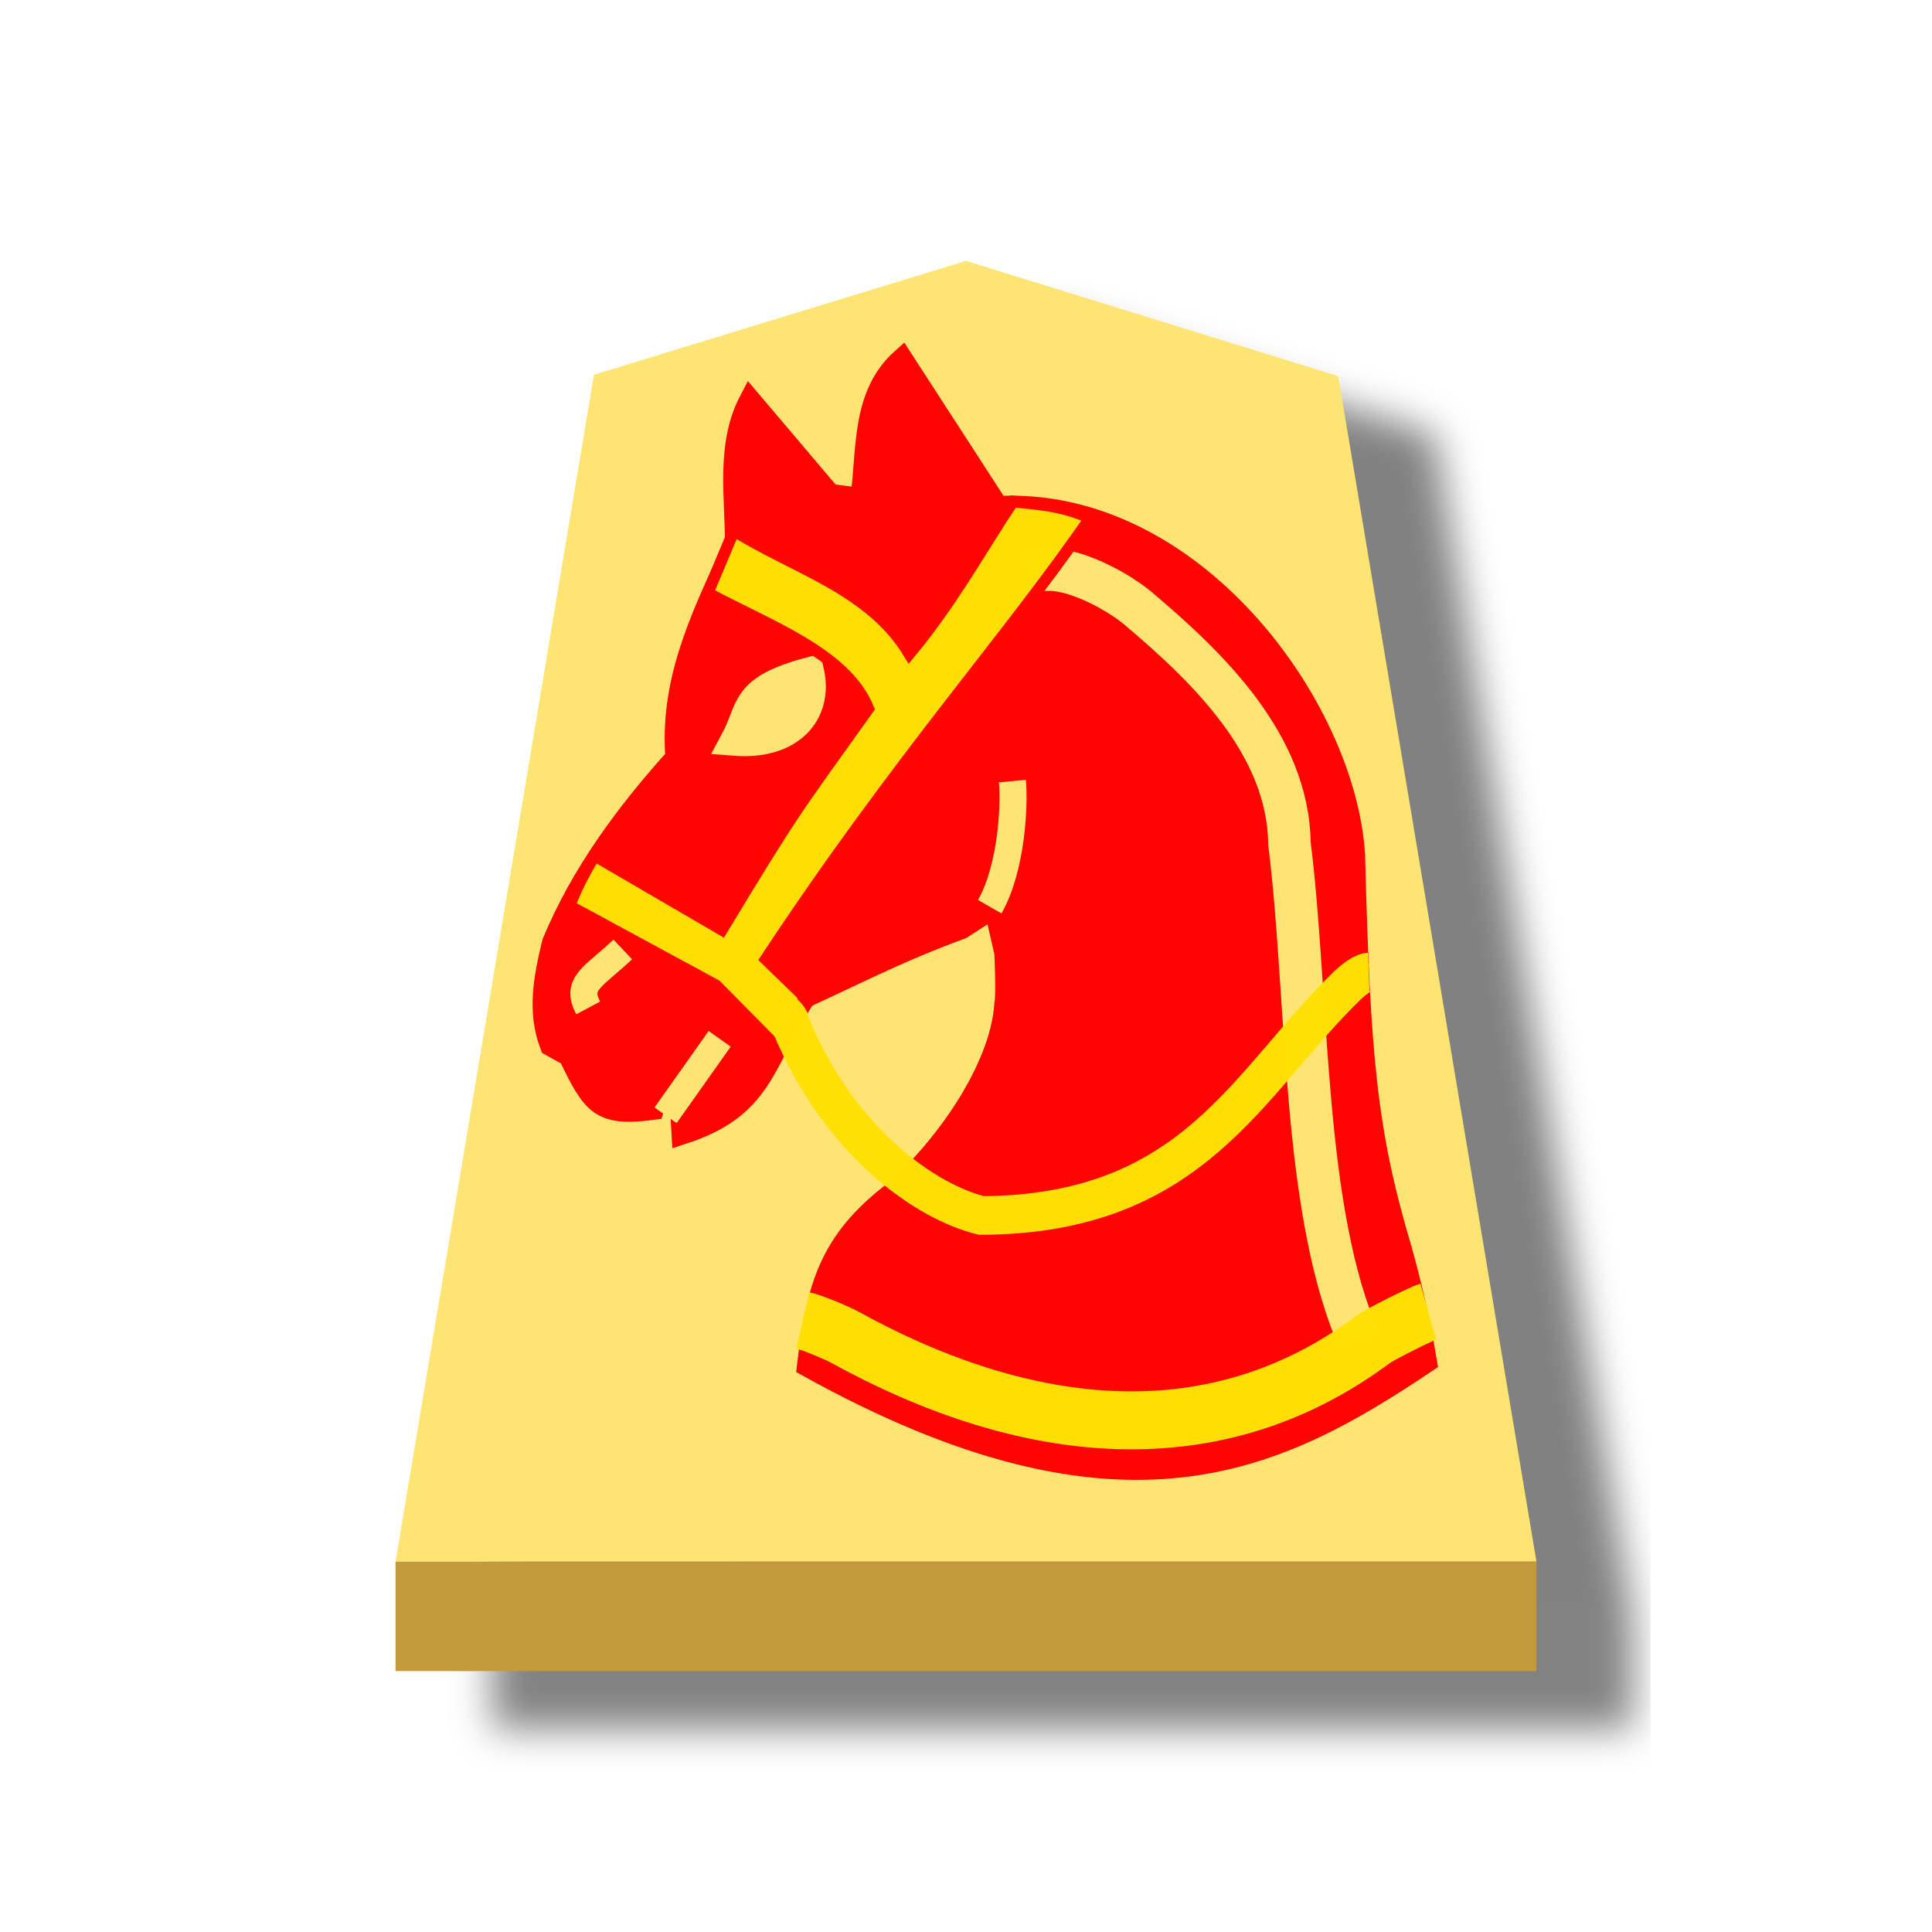
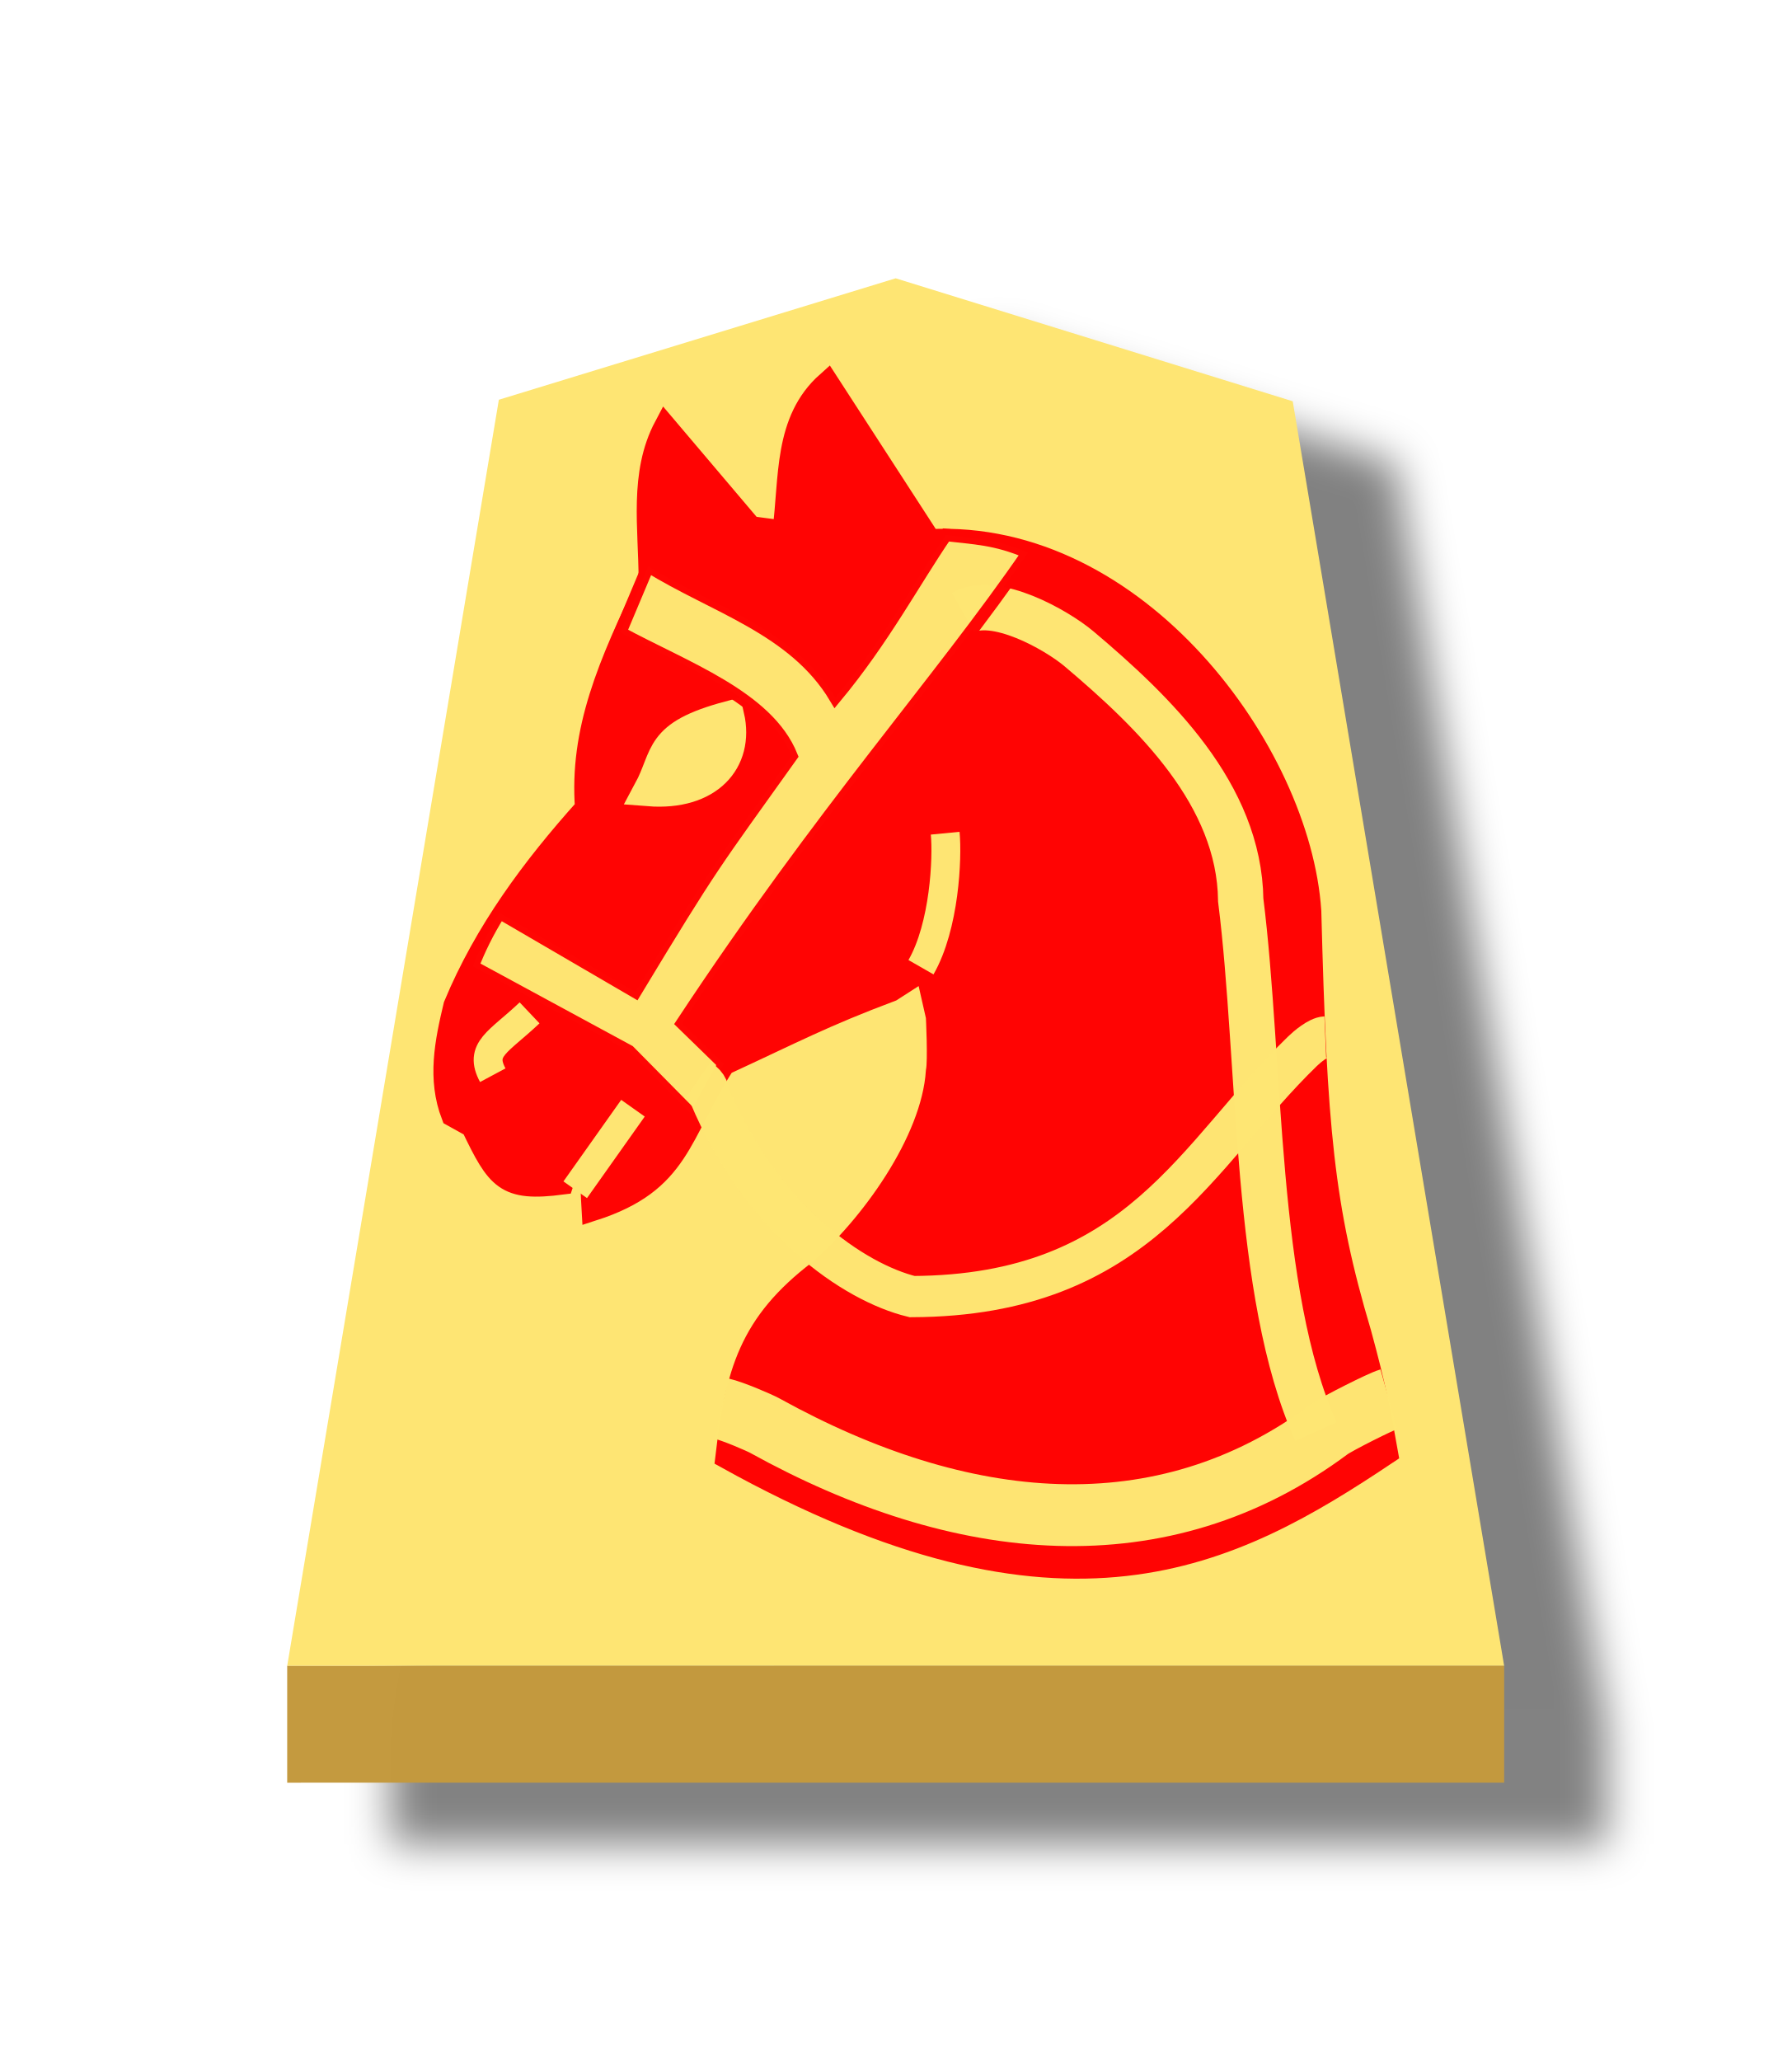
- <svg xmlns="http://www.w3.org/2000/svg" viewBox="0 0 60 60">
-   <filter id="a" color-interpolation-filters="sRGB">
-     <feFlood flood-opacity=".498" result="flood" />
-     <feComposite in="flood" in2="SourceGraphic" operator="in" result="composite1" />
-     <feGaussianBlur in="composite1" result="blur" stdDeviation="1" />
-     <feOffset dx="5" dy="3" result="offset" />
-     <feComposite in="SourceGraphic" in2="offset" result="composite2" />
+ <svg xmlns="http://www.w3.org/2000/svg" width="52.157" height="60" version="1.1" id="svg1717">
+   <defs id="defs1721">
+     <filter style="color-interpolation-filters:sRGB" id="filter1552">
+       <feFlood flood-opacity="0.498" flood-color="rgb(0,0,0)" result="flood" id="feFlood1542" />
+       <feComposite in="flood" in2="SourceGraphic" operator="in" result="composite1" id="feComposite1544" />
+       <feGaussianBlur in="composite1" stdDeviation="2.5" result="blur" id="feGaussianBlur1546" />
+       <feOffset dx="4.57967e-15" dy="4.41314e-15" result="offset" id="feOffset1548" />
+       <feComposite in="SourceGraphic" in2="offset" operator="over" result="composite2" id="feComposite1550" />
+     </filter>
+     <filter style="color-interpolation-filters:sRGB" id="filter1540">
+       <feFlood flood-opacity="0.498" flood-color="rgb(0,0,0)" result="flood" id="feFlood1530" />
+       <feComposite in="flood" in2="SourceGraphic" operator="in" result="composite1" id="feComposite1532" />
+       <feGaussianBlur in="composite1" stdDeviation="2.5" result="blur" id="feGaussianBlur1534" />
+       <feOffset dx="4.57967e-15" dy="4.41314e-15" result="offset" id="feOffset1536" />
+       <feComposite in="SourceGraphic" in2="offset" operator="over" result="composite2" id="feComposite1538" />
+     </filter>
+     <filter id="drop-shadow-9">
+       <feGaussianBlur in="SourceAlpha" result="blur" stdDeviation="2" id="feGaussianBlur5056" />
+       <feOffset result="offsetBlur" dx="2" dy="2" id="feOffset5058" />
+       <feBlend in="SourceGraphic" in2="offsetBlur" mode="normal" id="feBlend5060" />
+     </filter>
+     <filter id="drop-shadow-2">
+       <feGaussianBlur in="SourceAlpha" result="blur" stdDeviation="2" id="feGaussianBlur6807" />
+       <feOffset result="offsetBlur" dx="2" dy="2" id="feOffset6809" />
+       <feBlend in="SourceGraphic" in2="offsetBlur" mode="normal" id="feBlend6811" />
+     </filter>
+     <filter id="drop-shadow-2-8">
+       <feGaussianBlur in="SourceAlpha" result="blur" stdDeviation="2" id="feGaussianBlur6807-2" />
+       <feOffset result="offsetBlur" dx="2" dy="2" id="feOffset6809-8" />
+       <feBlend in="SourceGraphic" in2="offsetBlur" mode="normal" id="feBlend6811-0" />
+     </filter>
+     <filter id="drop-shadow-6">
+       <feGaussianBlur in="SourceAlpha" result="blur" stdDeviation="2" id="feGaussianBlur5056-9" />
+       <feOffset result="offsetBlur" dx="2" dy="2" id="feOffset5058-0" />
+       <feBlend in="SourceGraphic" in2="offsetBlur" mode="normal" id="feBlend5060-9" />
+     </filter>
+     <filter id="drop-shadow-27">
+       <feGaussianBlur in="SourceAlpha" result="blur" stdDeviation="2" id="feGaussianBlur5056-5" />
+       <feOffset result="offsetBlur" dx="2" dy="2" id="feOffset5058-6" />
+       <feBlend in="SourceGraphic" in2="offsetBlur" mode="normal" id="feBlend5060-96" />
+     </filter>
+     <filter id="drop-shadow-2-88">
+       <feGaussianBlur in="SourceAlpha" result="blur" stdDeviation="2" id="feGaussianBlur6807-1" />
+       <feOffset result="offsetBlur" dx="2" dy="2" id="feOffset6809-5" />
+       <feBlend in="SourceGraphic" in2="offsetBlur" mode="normal" id="feBlend6811-7" />
+     </filter>
+     <filter id="drop-shadow-2-6">
+       <feGaussianBlur in="SourceAlpha" result="blur" stdDeviation="2" id="feGaussianBlur6807-4" />
+       <feOffset result="offsetBlur" dx="2" dy="2" id="feOffset6809-6" />
+       <feBlend in="SourceGraphic" in2="offsetBlur" mode="normal" id="feBlend6811-8" />
+     </filter>
+     <filter id="drop-shadow-62">
+       <feGaussianBlur in="SourceAlpha" result="blur" stdDeviation="2" id="feGaussianBlur5056-7" />
+       <feOffset result="offsetBlur" dx="2" dy="2" id="feOffset5058-9" />
+       <feBlend in="SourceGraphic" in2="offsetBlur" mode="normal" id="feBlend5060-1" />
+     </filter>
+     <filter id="drop-shadow-1">
+       <feGaussianBlur in="SourceAlpha" result="blur" stdDeviation="2" id="feGaussianBlur5056-0" />
+       <feOffset result="offsetBlur" dx="2" dy="2" id="feOffset5058-7" />
+       <feBlend in="SourceGraphic" in2="offsetBlur" mode="normal" id="feBlend5060-4" />
+     </filter>
+     <filter id="drop-shadow-2-67">
+       <feGaussianBlur in="SourceAlpha" result="blur" stdDeviation="2" id="feGaussianBlur6807-7" />
+       <feOffset result="offsetBlur" dx="2" dy="2" id="feOffset6809-4" />
+       <feBlend in="SourceGraphic" in2="offsetBlur" mode="normal" id="feBlend6811-74" />
+     </filter>
+     <filter id="drop-shadow-2-86">
+       <feGaussianBlur in="SourceAlpha" result="blur" stdDeviation="2" id="feGaussianBlur6807-6" />
+       <feOffset result="offsetBlur" dx="2" dy="2" id="feOffset6809-9" />
+       <feBlend in="SourceGraphic" in2="offsetBlur" mode="normal" id="feBlend6811-1" />
+     </filter>
+     <filter id="drop-shadow-22">
+       <feGaussianBlur in="SourceAlpha" result="blur" stdDeviation="2" id="feGaussianBlur5056-0-5" />
+       <feOffset result="offsetBlur" dx="2" dy="2" id="feOffset5058-0-0" />
+       <feBlend in="SourceGraphic" in2="offsetBlur" mode="normal" id="feBlend5060-0" />
+     </filter>
+     <filter id="drop-shadow-2-8-6">
+       <feGaussianBlur in="SourceAlpha" result="blur" stdDeviation="2" id="feGaussianBlur6807-40" />
+       <feOffset result="offsetBlur" dx="2" dy="2" id="feOffset6809-4-3" />
+       <feBlend in="SourceGraphic" in2="offsetBlur" mode="normal" id="feBlend6811-3" />
+     </filter>
+     <filter id="drop-shadow-5">
+       <feGaussianBlur in="SourceAlpha" result="blur" stdDeviation="2" id="feGaussianBlur5056-6" />
+       <feOffset result="offsetBlur" dx="2" dy="2" id="feOffset5058-2" />
+       <feBlend in="SourceGraphic" in2="offsetBlur" mode="normal" id="feBlend5060-8" />
+     </filter>
+     <filter id="drop-shadow-5-9">
+       <feGaussianBlur in="SourceAlpha" result="blur" stdDeviation="2" id="feGaussianBlur5056-6-0" />
+       <feOffset result="offsetBlur" dx="2" dy="2" id="feOffset5058-2-0" />
+       <feBlend in="SourceGraphic" in2="offsetBlur" mode="normal" id="feBlend5060-8-3" />
+     </filter>
+     <filter id="drop-shadow-2-84">
+       <feGaussianBlur in="SourceAlpha" result="blur" stdDeviation="2" id="feGaussianBlur6807-9" />
+       <feOffset result="offsetBlur" dx="2" dy="2" id="feOffset6809-5-9" />
+       <feBlend in="SourceGraphic" in2="offsetBlur" mode="normal" id="feBlend6811-1-9" />
+     </filter>
+     <filter id="drop-shadow-2-84-4">
+       <feGaussianBlur in="SourceAlpha" result="blur" stdDeviation="2" id="feGaussianBlur6807-9-5" />
+       <feOffset result="offsetBlur" dx="2" dy="2" id="feOffset6809-5-7" />
+       <feBlend in="SourceGraphic" in2="offsetBlur" mode="normal" id="feBlend6811-1-1" />
+     </filter>
+     <filter id="drop-shadow-5-1">
+       <feGaussianBlur in="SourceAlpha" result="blur" stdDeviation="2" id="feGaussianBlur5056-6-9" />
+       <feOffset result="offsetBlur" dx="2" dy="2" id="feOffset5058-2-6" />
+       <feBlend in="SourceGraphic" in2="offsetBlur" mode="normal" id="feBlend5060-8-9" />
+     </filter>
+     <filter id="drop-shadow-5-1-3">
+       <feGaussianBlur in="SourceAlpha" result="blur" stdDeviation="2" id="feGaussianBlur5056-6-9-6" />
+       <feOffset result="offsetBlur" dx="2" dy="2" id="feOffset5058-2-6-1" />
+       <feBlend in="SourceGraphic" in2="offsetBlur" mode="normal" id="feBlend5060-8-9-7" />
+     </filter>
+     <filter id="drop-shadow-2-84-1">
+       <feGaussianBlur in="SourceAlpha" result="blur" stdDeviation="2" id="feGaussianBlur6807-9-0" />
+       <feOffset result="offsetBlur" dx="2" dy="2" id="feOffset6809-5-3" />
+       <feBlend in="SourceGraphic" in2="offsetBlur" mode="normal" id="feBlend6811-1-0" />
+     </filter>
+     <filter id="drop-shadow-2-84-1-0">
+       <feGaussianBlur in="SourceAlpha" result="blur" stdDeviation="2" id="feGaussianBlur6807-9-0-0" />
+       <feOffset result="offsetBlur" dx="2" dy="2" id="feOffset6809-5-3-6" />
+       <feBlend in="SourceGraphic" in2="offsetBlur" mode="normal" id="feBlend6811-1-0-3" />
+     </filter>
+     <filter id="drop-shadow-5-1-2">
+       <feGaussianBlur in="SourceAlpha" result="blur" stdDeviation="2" id="feGaussianBlur5056-6-9-8" />
+       <feOffset result="offsetBlur" dx="2" dy="2" id="feOffset5058-2-6-5" />
+       <feBlend in="SourceGraphic" in2="offsetBlur" mode="normal" id="feBlend5060-8-9-1" />
+     </filter>
+     <filter id="drop-shadow-5-1-2-8">
+       <feGaussianBlur in="SourceAlpha" result="blur" stdDeviation="2" id="feGaussianBlur5056-6-9-8-3" />
+       <feOffset result="offsetBlur" dx="2" dy="2" id="feOffset5058-2-6-5-7" />
+       <feBlend in="SourceGraphic" in2="offsetBlur" mode="normal" id="feBlend5060-8-9-1-4" />
+     </filter>
+     <filter id="drop-shadow-2-84-1-0-0">
+       <feGaussianBlur in="SourceAlpha" result="blur" stdDeviation="2" id="feGaussianBlur6807-9-0-9" />
+       <feOffset result="offsetBlur" dx="2" dy="2" id="feOffset6809-5-3-1" />
+       <feBlend in="SourceGraphic" in2="offsetBlur" mode="normal" id="feBlend6811-1-0-0" />
+     </filter>
+     <filter id="drop-shadow-2-84-1-0-1">
+       <feGaussianBlur in="SourceAlpha" result="blur" stdDeviation="2" id="feGaussianBlur6807-9-0-9-0" />
+       <feOffset result="offsetBlur" dx="2" dy="2" id="feOffset6809-5-3-1-2" />
+       <feBlend in="SourceGraphic" in2="offsetBlur" mode="normal" id="feBlend6811-1-0-0-7" />
+     </filter>
+     <filter id="drop-shadow-5-1-1">
+       <feGaussianBlur in="SourceAlpha" result="blur" stdDeviation="2" id="feGaussianBlur5056-6-9-88" />
+       <feOffset result="offsetBlur" dx="2" dy="2" id="feOffset5058-2-6-1-6" />
+       <feBlend in="SourceGraphic" in2="offsetBlur" mode="normal" id="feBlend5060-8-9-5" />
+     </filter>
+     <filter id="drop-shadow-2-84-1-4">
+       <feGaussianBlur in="SourceAlpha" result="blur" stdDeviation="2" id="feGaussianBlur6807-9-0-2" />
+       <feOffset result="offsetBlur" dx="2" dy="2" id="feOffset6809-5-3-5" />
+       <feBlend in="SourceGraphic" in2="offsetBlur" mode="normal" id="feBlend6811-1-0-4" />
+     </filter>
+     <filter style="color-interpolation-filters:sRGB" id="filter4363">
+       <feFlood flood-opacity="0.498" flood-color="rgb(0,0,0)" result="flood" id="feFlood4353" />
+       <feComposite in="flood" in2="SourceGraphic" operator="in" result="composite1" id="feComposite4355" />
+       <feGaussianBlur in="composite1" stdDeviation="1" result="blur" id="feGaussianBlur4357" />
+       <feOffset dx="5" dy="3" result="offset" id="feOffset4359" />
+       <feComposite in="SourceGraphic" in2="offset" operator="over" result="composite2" id="feComposite4361" />
+     </filter>
+     <filter style="color-interpolation-filters:sRGB" id="filter4195">
+       <feFlood flood-opacity="0.498" flood-color="rgb(0,0,0)" result="flood" id="feFlood4185" />
+       <feComposite in="flood" in2="SourceGraphic" operator="in" result="composite1" id="feComposite4187" />
+       <feGaussianBlur in="composite1" stdDeviation="1" result="blur" id="feGaussianBlur4189" />
+       <feOffset dx="5" dy="3" result="offset" id="feOffset4191" />
+       <feComposite in="SourceGraphic" in2="offset" operator="over" result="composite2" id="feComposite4193" />
+     </filter>
+     <filter style="color-interpolation-filters:sRGB" id="filter4459">
+       <feFlood flood-opacity="0.498" flood-color="rgb(0,0,0)" result="flood" id="feFlood4449" />
+       <feComposite in="flood" in2="SourceGraphic" operator="in" result="composite1" id="feComposite4451" />
+       <feGaussianBlur in="composite1" stdDeviation="1" result="blur" id="feGaussianBlur4453" />
+       <feOffset dx="5" dy="3" result="offset" id="feOffset4455" />
+       <feComposite in="SourceGraphic" in2="offset" operator="over" result="composite2" id="feComposite4457" />
+     </filter>
+     <filter style="color-interpolation-filters:sRGB" id="filter4447">
+       <feFlood flood-opacity="0.498" flood-color="rgb(0,0,0)" result="flood" id="feFlood4437" />
+       <feComposite in="flood" in2="SourceGraphic" operator="in" result="composite1" id="feComposite4439" />
+       <feGaussianBlur in="composite1" stdDeviation="1" result="blur" id="feGaussianBlur4441" />
+       <feOffset dx="5" dy="3" result="offset" id="feOffset4443" />
+       <feComposite in="SourceGraphic" in2="offset" operator="over" result="composite2" id="feComposite4445" />
+     </filter>
+     <filter style="color-interpolation-filters:sRGB" id="filter4351">
+       <feFlood flood-opacity="0.498" flood-color="rgb(0,0,0)" result="flood" id="feFlood4341" />
+       <feComposite in="flood" in2="SourceGraphic" operator="in" result="composite1" id="feComposite4343" />
+       <feGaussianBlur in="composite1" stdDeviation="1" result="blur" id="feGaussianBlur4345" />
+       <feOffset dx="5" dy="3" result="offset" id="feOffset4347" />
+       <feComposite in="SourceGraphic" in2="offset" operator="over" result="composite2" id="feComposite4349" />
+     </filter>
+     <filter style="color-interpolation-filters:sRGB" id="filter4207">
+       <feFlood flood-opacity="0.498" flood-color="rgb(0,0,0)" result="flood" id="feFlood4197" />
+       <feComposite in="flood" in2="SourceGraphic" operator="in" result="composite1" id="feComposite4199" />
+       <feGaussianBlur in="composite1" stdDeviation="1" result="blur" id="feGaussianBlur4201" />
+       <feOffset dx="5" dy="3" result="offset" id="feOffset4203" />
+       <feComposite in="SourceGraphic" in2="offset" operator="over" result="composite2" id="feComposite4205" />
+     </filter>
+     <filter style="color-interpolation-filters:sRGB" id="filter4471">
+       <feFlood flood-opacity="0.498" flood-color="rgb(0,0,0)" result="flood" id="feFlood4461" />
+       <feComposite in="flood" in2="SourceGraphic" operator="in" result="composite1" id="feComposite4463" />
+       <feGaussianBlur in="composite1" stdDeviation="1" result="blur" id="feGaussianBlur4465" />
+       <feOffset dx="5" dy="3" result="offset" id="feOffset4467" />
+       <feComposite in="SourceGraphic" in2="offset" operator="over" result="composite2" id="feComposite4469" />
+     </filter>
+     <filter style="color-interpolation-filters:sRGB" id="filter4435">
+       <feFlood flood-opacity="0.498" flood-color="rgb(0,0,0)" result="flood" id="feFlood4425" />
+       <feComposite in="flood" in2="SourceGraphic" operator="in" result="composite1" id="feComposite4427" />
+       <feGaussianBlur in="composite1" stdDeviation="1" result="blur" id="feGaussianBlur4429" />
+       <feOffset dx="5" dy="3" result="offset" id="feOffset4431" />
+       <feComposite in="SourceGraphic" in2="offset" operator="over" result="composite2" id="feComposite4433" />
+     </filter>
+     <filter style="color-interpolation-filters:sRGB" id="filter4339">
+       <feFlood flood-opacity="0.498" flood-color="rgb(0,0,0)" result="flood" id="feFlood4329" />
+       <feComposite in="flood" in2="SourceGraphic" operator="in" result="composite1" id="feComposite4331" />
+       <feGaussianBlur in="composite1" stdDeviation="1" result="blur" id="feGaussianBlur4333" />
+       <feOffset dx="5" dy="3" result="offset" id="feOffset4335" />
+       <feComposite in="SourceGraphic" in2="offset" operator="over" result="composite2" id="feComposite4337" />
+     </filter>
+     <filter style="color-interpolation-filters:sRGB" id="filter4219">
+       <feFlood flood-opacity="0.498" flood-color="rgb(0,0,0)" result="flood" id="feFlood4209" />
+       <feComposite in="flood" in2="SourceGraphic" operator="in" result="composite1" id="feComposite4211" />
+       <feGaussianBlur in="composite1" stdDeviation="1" result="blur" id="feGaussianBlur4213" />
+       <feOffset dx="5" dy="3" result="offset" id="feOffset4215" />
+       <feComposite in="SourceGraphic" in2="offset" operator="over" result="composite2" id="feComposite4217" />
+     </filter>
+     <filter style="color-interpolation-filters:sRGB" id="filter4483">
+       <feFlood flood-opacity="0.498" flood-color="rgb(0,0,0)" result="flood" id="feFlood4473" />
+       <feComposite in="flood" in2="SourceGraphic" operator="in" result="composite1" id="feComposite4475" />
+       <feGaussianBlur in="composite1" stdDeviation="1" result="blur" id="feGaussianBlur4477" />
+       <feOffset dx="5" dy="3" result="offset" id="feOffset4479" />
+       <feComposite in="SourceGraphic" in2="offset" operator="over" result="composite2" id="feComposite4481" />
+     </filter>
+     <filter style="color-interpolation-filters:sRGB" id="filter4423">
+       <feFlood flood-opacity="0.498" flood-color="rgb(0,0,0)" result="flood" id="feFlood4413" />
+       <feComposite in="flood" in2="SourceGraphic" operator="in" result="composite1" id="feComposite4415" />
+       <feGaussianBlur in="composite1" stdDeviation="1" result="blur" id="feGaussianBlur4417" />
+       <feOffset dx="5" dy="3" result="offset" id="feOffset4419" />
+       <feComposite in="SourceGraphic" in2="offset" operator="over" result="composite2" id="feComposite4421" />
+     </filter>
+     <filter style="color-interpolation-filters:sRGB" id="filter4327">
+       <feFlood flood-opacity="0.498" flood-color="rgb(0,0,0)" result="flood" id="feFlood4317" />
+       <feComposite in="flood" in2="SourceGraphic" operator="in" result="composite1" id="feComposite4319" />
+       <feGaussianBlur in="composite1" stdDeviation="1" result="blur" id="feGaussianBlur4321" />
+       <feOffset dx="5" dy="3" result="offset" id="feOffset4323" />
+       <feComposite in="SourceGraphic" in2="offset" operator="over" result="composite2" id="feComposite4325" />
+     </filter>
+     <filter style="color-interpolation-filters:sRGB" id="filter4495">
+       <feFlood flood-opacity="0.498" flood-color="rgb(0,0,0)" result="flood" id="feFlood4485" />
+       <feComposite in="flood" in2="SourceGraphic" operator="in" result="composite1" id="feComposite4487" />
+       <feGaussianBlur in="composite1" stdDeviation="1" result="blur" id="feGaussianBlur4489" />
+       <feOffset dx="5" dy="3" result="offset" id="feOffset4491" />
+       <feComposite in="SourceGraphic" in2="offset" operator="over" result="composite2" id="feComposite4493" />
+     </filter>
+     <filter style="color-interpolation-filters:sRGB" id="filter4315">
+       <feFlood flood-opacity="0.498" flood-color="rgb(0,0,0)" result="flood" id="feFlood4305" />
+       <feComposite in="flood" in2="SourceGraphic" operator="in" result="composite1" id="feComposite4307" />
+       <feGaussianBlur in="composite1" stdDeviation="1" result="blur" id="feGaussianBlur4309" />
+       <feOffset dx="5" dy="3" result="offset" id="feOffset4311" />
+       <feComposite in="SourceGraphic" in2="offset" operator="over" result="composite2" id="feComposite4313" />
+     </filter>
+     <filter style="color-interpolation-filters:sRGB" id="filter4243">
+       <feFlood flood-opacity="0.498" flood-color="rgb(0,0,0)" result="flood" id="feFlood4233" />
+       <feComposite in="flood" in2="SourceGraphic" operator="in" result="composite1" id="feComposite4235" />
+       <feGaussianBlur in="composite1" stdDeviation="1" result="blur" id="feGaussianBlur4237" />
+       <feOffset dx="5" dy="3" result="offset" id="feOffset4239" />
+       <feComposite in="SourceGraphic" in2="offset" operator="over" result="composite2" id="feComposite4241" />
+     </filter>
+     <filter style="color-interpolation-filters:sRGB" id="filter4507">
+       <feFlood flood-opacity="0.498" flood-color="rgb(0,0,0)" result="flood" id="feFlood4497" />
+       <feComposite in="flood" in2="SourceGraphic" operator="in" result="composite1" id="feComposite4499" />
+       <feGaussianBlur in="composite1" stdDeviation="1" result="blur" id="feGaussianBlur4501" />
+       <feOffset dx="5" dy="3" result="offset" id="feOffset4503" />
+       <feComposite in="SourceGraphic" in2="offset" operator="over" result="composite2" id="feComposite4505" />
+     </filter>
+     <filter style="color-interpolation-filters:sRGB" id="filter4411">
+       <feFlood flood-opacity="0.498" flood-color="rgb(0,0,0)" result="flood" id="feFlood4401" />
+       <feComposite in="flood" in2="SourceGraphic" operator="in" result="composite1" id="feComposite4403" />
+       <feGaussianBlur in="composite1" stdDeviation="1" result="blur" id="feGaussianBlur4405" />
+       <feOffset dx="5" dy="3" result="offset" id="feOffset4407" />
+       <feComposite in="SourceGraphic" in2="offset" operator="over" result="composite2" id="feComposite4409" />
+     </filter>
+     <filter style="color-interpolation-filters:sRGB" id="filter4303">
+       <feFlood flood-opacity="0.498" flood-color="rgb(0,0,0)" result="flood" id="feFlood4293" />
+       <feComposite in="flood" in2="SourceGraphic" operator="in" result="composite1" id="feComposite4295" />
+       <feGaussianBlur in="composite1" stdDeviation="1" result="blur" id="feGaussianBlur4297" />
+       <feOffset dx="5" dy="3" result="offset" id="feOffset4299" />
+       <feComposite in="SourceGraphic" in2="offset" operator="over" result="composite2" id="feComposite4301" />
+     </filter>
+     <filter style="color-interpolation-filters:sRGB" id="filter4231" x="-0.041" y="-0.033" width="1.166" height="1.107">
+       <feFlood flood-opacity="0.498" flood-color="rgb(0,0,0)" result="flood" id="feFlood4221" />
+       <feComposite in="flood" in2="SourceGraphic" operator="in" result="composite1" id="feComposite4223" />
+       <feGaussianBlur in="composite1" stdDeviation="1" result="blur" id="feGaussianBlur4225" />
+       <feOffset dx="5" dy="3" result="offset" id="feOffset4227" />
+       <feComposite in="SourceGraphic" in2="offset" operator="over" result="composite2" id="feComposite4229" />
+     </filter>
+   </defs>
+   <filter id="drop-shadow">
+     <feGaussianBlur in="SourceAlpha" result="blur" stdDeviation="2" id="feGaussianBlur1692" />
+     <feOffset result="offsetBlur" dx="2" dy="2" id="feOffset1694" />
+     <feBlend in="SourceGraphic" in2="offsetBlur" mode="normal" id="feBlend1696" />
  </filter>
-   <g opacity=".99">
-     <g filter="url(#a)" transform="matrix(.6 0 0 .6 -237.884 -50.698)">
-       <path d="m446.472 98-19.256 5.892-10.271 61.433h59.055l-10.259-61.359z" fill="#fee572" />
-       <path d="m416.945 165.325v5.668h59.055v-5.669z" fill="#c3983c" fill-opacity=".992" />
+   <g transform="translate(-240.9593,-49.06283)" style="opacity:0.99" id="g4542">
+     <g transform="matrix(0.6,0,0,0.6,-0.8456695,-1.635138)" id="g4040" style="filter:url(#filter4231)">
+       <path d="m 446.472,98 -19.256,5.892 -10.271,61.433 59.055,-2.5e-4 -10.259,-61.358 z" id="path5063-7-5-38" style="display:inline;opacity:1;fill:#fee572;fill-opacity:1;stroke-width:1.478" />
+       <path id="path1890-5-62-7-2-3" d="m 416.945,165.325 v 5.669 L 476,170.993 v -5.669 z" style="opacity:1;fill:#c3983c;fill-opacity:0.992;stroke:none;stroke-width:0.3;stroke-linecap:butt;stroke-linejoin:miter;stroke-miterlimit:4;stroke-dasharray:none;stroke-opacity:1" />
    </g>
-     <g opacity=".99">
-       <g stroke-width="1.386">
-         <path d="m23.291 12.42c-.73 1.378-.447 2.955-.447 4.469-1.204 2.48-2.019 4.388-1.85 6.64-1.566 1.743-2.94 3.6-3.832 5.747-.254 1.064-.474 2.128-.064 3.192l.574.32c.741 1.536.96 1.876 2.618 1.66.914-2.832.79-.976.894.766 2.54-.818 2.482-2.185 3.815-4.24 2.016-.932 2.891-1.404 4.87-2.145l.893-.575 1.34-2.235-1.213 2.171.32 1.405s.063 1.277 0 1.596c-.135 2.058-1.958 4.543-3.434 5.813-2.017 1.536-2.406 2.963-2.696 5.425 9.85 5.466 14.682 2.906 19.22-.128a32.84 32.84 0 0 0 -.778-3.488c-1.09-3.656-1.294-5.967-1.458-12.283-.304-4.63-5.045-11.103-11.072-10.796l-2.975-4.592c-1.252 1.115-1.07 2.77-1.277 4.342l-.958-.127z" fill="#f00" stroke="#f00" stroke-width=".66" />
-         <g stroke="#fee572">
-           <path d="m30.737 28.158c.686-1.198.774-3.184.704-3.901" fill="none" stroke-width=".84" />
-           <path d="m25.144 20.858c-2.099.563-1.774 1.123-2.335 2.164 1.733.135 2.622-.883 2.335-2.164z" fill="#fee572" stroke-width=".9" />
-           <path d="m31.96 17.833c.91-.52 2.72.5 3.38 1.057 2.183 1.845 4.667 4.236 4.706 7.314.6 4.78.377 11.449 2.19 15.474" fill="none" stroke-width="1.32" />
+     <g style="opacity:0.99" id="g6753" transform="matrix(0.6,0,0,0.6,8.4973254e-4,-1.163089)">
+       <g id="g12482-53" transform="matrix(1.88256,0,0,1.88256,397.1279,66.29772)">
+         <g transform="matrix(0.7005504,0,0,0.7005504,-244.8044,-23.95103)" id="g8333" style="display:inline">
+           <g id="g8329" transform="matrix(0.5770575,0,0,0.5770575,442.0274,27.09883)" style="stroke-width:1.386;stroke-miterlimit:4;stroke-dasharray:none">
+             <path id="path8321" d="m -112.144,62.364 c -1.6,3.019 -0.979,6.472 -0.979,9.788 -2.637,5.433 -4.421,9.611 -4.055,14.542 -3.426,3.817 -6.439,7.882 -8.39,12.585 -0.556,2.331 -1.037,4.661 -0.14,6.992 l 1.258,0.699 c 1.623,3.364 2.101,4.109 5.733,3.636 2.001,-6.201 1.731,-2.138 1.958,1.678 5.562,-1.791 5.436,-4.784 8.354,-9.286 4.416,-2.04 6.332,-3.073 10.663,-4.697 l 1.958,-1.258 2.936,-4.894 -2.657,4.754 0.699,3.076 c 0,0 0.14,2.797 0,3.496 -0.295,4.507 -4.288,9.949 -7.519,12.729 -4.418,3.365 -5.27,6.49 -5.905,11.881 21.57,11.971 32.153,6.364 42.089,-0.28 -0.435,-2.472 -0.771,-4.234 -1.702,-7.638 -2.388,-8.008 -2.832,-13.068 -3.192,-26.9 -0.667,-10.141 -11.049,-24.316 -24.248,-23.643 l -6.515,-10.056 c -2.743,2.442 -2.342,6.067 -2.797,9.508 l -2.097,-0.28 z" style="fill:#ff0000;stroke:#ff0000;stroke-width:1.445;stroke-linecap:butt;stroke-linejoin:miter;stroke-miterlimit:4;stroke-dasharray:none;stroke-opacity:1" />
+             <path id="path8323-75" d="m -95.839,96.831 c 1.504,-2.624 1.695,-6.973 1.543,-8.544" style="fill:none;stroke:#fee572;stroke-width:1.84;stroke-linecap:butt;stroke-linejoin:miter;stroke-miterlimit:4;stroke-dasharray:none;stroke-opacity:1" />
+             <path id="path8325-0" d="m -108.086,80.845 c -4.597,1.233 -3.885,2.46 -5.113,4.739 3.794,0.296 5.742,-1.934 5.113,-4.739 z" style="fill:#fee572;fill-opacity:1;stroke:#fee572;stroke-width:1.971;stroke-linecap:butt;stroke-linejoin:miter;stroke-miterlimit:4;stroke-dasharray:none;stroke-opacity:1" />
+             <path id="path8327-1" d="m -93.159,74.22 c 1.994,-1.137 5.955,1.095 7.399,2.315 4.785,4.041 10.223,9.278 10.309,16.017 1.316,10.47 0.825,25.073 4.797,33.888" style="fill:none;stroke:#fee572;stroke-width:2.891;stroke-linecap:butt;stroke-linejoin:miter;stroke-miterlimit:4;stroke-dasharray:none;stroke-opacity:1" />
+           </g>
+           <path style="fill:none;stroke:#fee572;stroke-width:1.062;stroke-linecap:butt;stroke-linejoin:miter;stroke-miterlimit:4;stroke-dasharray:none;stroke-opacity:1" d="m 374,91.163 2.125,-3" id="path8331-39" />
        </g>
+         <path style="display:inline;fill:none;stroke:#fee572;stroke-width:0.744;stroke-linecap:butt;stroke-linejoin:miter;stroke-miterlimit:4;stroke-dasharray:none;stroke-opacity:1" d="m 15.076,36.961 c -0.362,-0.676 0.138,-0.84 0.949,-1.607" id="path8331-6" />
      </g>
-       <path d="m20.67 34.636 1.68-2.374m-4.082-.96c-.409-.764.156-.949 1.072-1.816" fill="none" stroke="#fee572" stroke-width=".84" />
-       <g stroke-opacity=".992">
-         <path d="m18.47 26.574 3.95 2.303c2.274-3.764 2.285-3.7 4.548-6.87-.7-1.73-3.11-2.572-4.988-3.593l.813-1.933c1.89 1.181 4.242 1.81 5.447 3.827 1.4-1.684 2.298-3.38 3.224-4.734.802.098 1.445.103 2.391.513-2.595 3.772-5.947 7.453-10.074 13.702l1.219 1.185-.854 1.56-1.91-1.934-4.55-2.467c.185-.481.43-.993.784-1.559z" fill="#ffdf00" fill-opacity=".992" stroke="#f00" stroke-width=".36" />
-         <path d="m24.93 41.007c.33.075 1.104.41 1.261.497 5.71 3.157 11.554 3.743 16.444.098.208-.155 1.507-.808 1.722-.869" fill="none" stroke="#ffdf00" stroke-width="1.8" />
-         <path d="m24.267 31.411c.308.216.255.335.297.437 1.53 3.673 4.23 5.488 5.914 5.899 6.626-.028 8.262-4.139 11.372-7.149.128-.124.46-.402.658-.41" fill="none" stroke="#ffdf00" stroke-width="1.2" />
-       </g>
+       <path id="path8339-6" d="m 425.845,128 6.584,3.838 c 3.79,-6.273 3.808,-6.166 7.58,-11.451 -1.166,-2.882 -5.181,-4.285 -8.313,-5.987 l 1.356,-3.221 c 3.149,1.968 7.069,3.017 9.079,6.378 2.334,-2.807 3.829,-5.634 5.373,-7.89 1.336,0.163 2.407,0.17 3.984,0.855 -4.324,6.286 -9.911,12.421 -16.79,22.836 l 2.03,1.975 -1.423,2.6 -3.183,-3.222 -7.586,-4.112 c 0.31,-0.803 0.719,-1.656 1.309,-2.599 z" style="display:inline;fill:#fee572;fill-opacity:0.992;stroke:#ff0000;stroke-width:0.6;stroke-linecap:butt;stroke-linejoin:miter;stroke-miterlimit:4;stroke-dasharray:none;stroke-opacity:0.992" />
+       <path style="fill:none;stroke:#fee572;stroke-width:3;stroke-linecap:butt;stroke-linejoin:miter;stroke-miterlimit:4;stroke-dasharray:none;stroke-opacity:0.992" d="m 436.61,152.056 c 0.55,0.124 1.843,0.683 2.104,0.828 9.514,5.261 19.256,6.237 27.407,0.164 0.347,-0.258 2.511,-1.348 2.87,-1.448" id="path17735-1" />
+       <path style="fill:none;stroke:#fee572;stroke-width:2;stroke-linecap:butt;stroke-linejoin:miter;stroke-miterlimit:4;stroke-dasharray:none;stroke-opacity:0.992" d="m 435.507,136.062 c 0.514,0.359 0.426,0.557 0.496,0.728 2.549,6.123 7.048,9.147 9.857,9.831 11.043,-0.046 13.77,-6.897 18.952,-11.913 0.214,-0.207 0.765,-0.671 1.097,-0.685" id="path17737-9" />
    </g>
  </g>
</svg>
